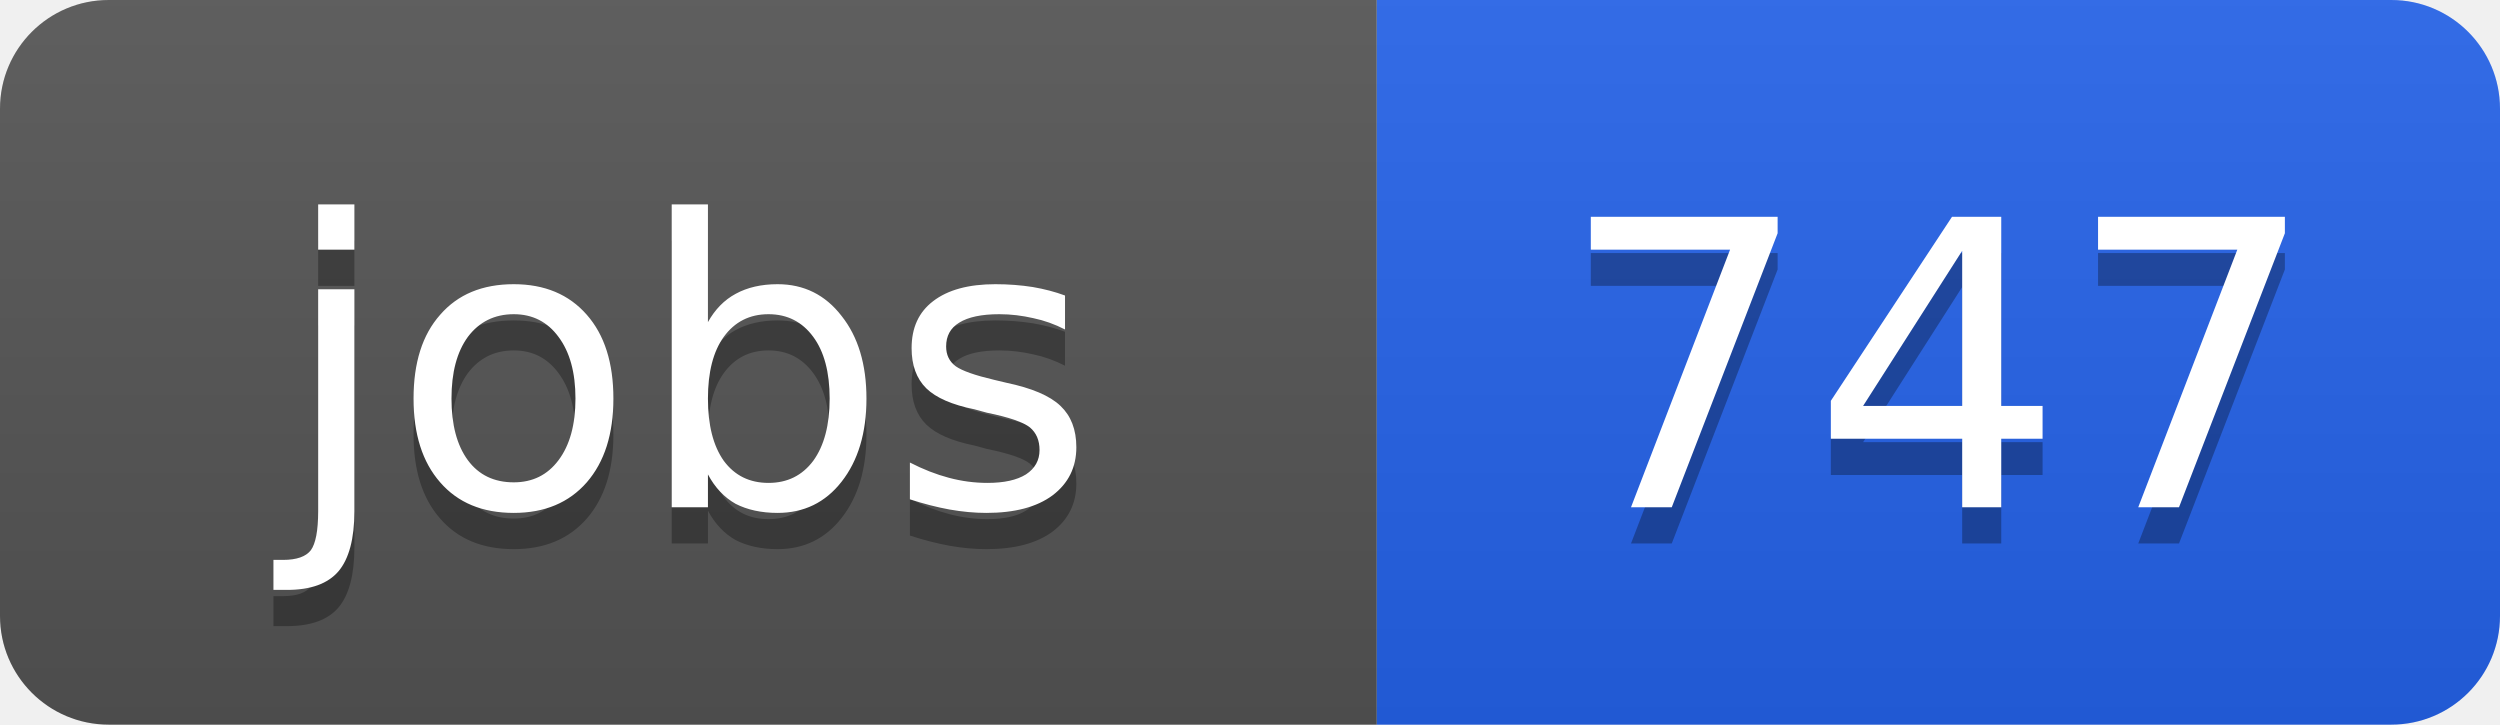
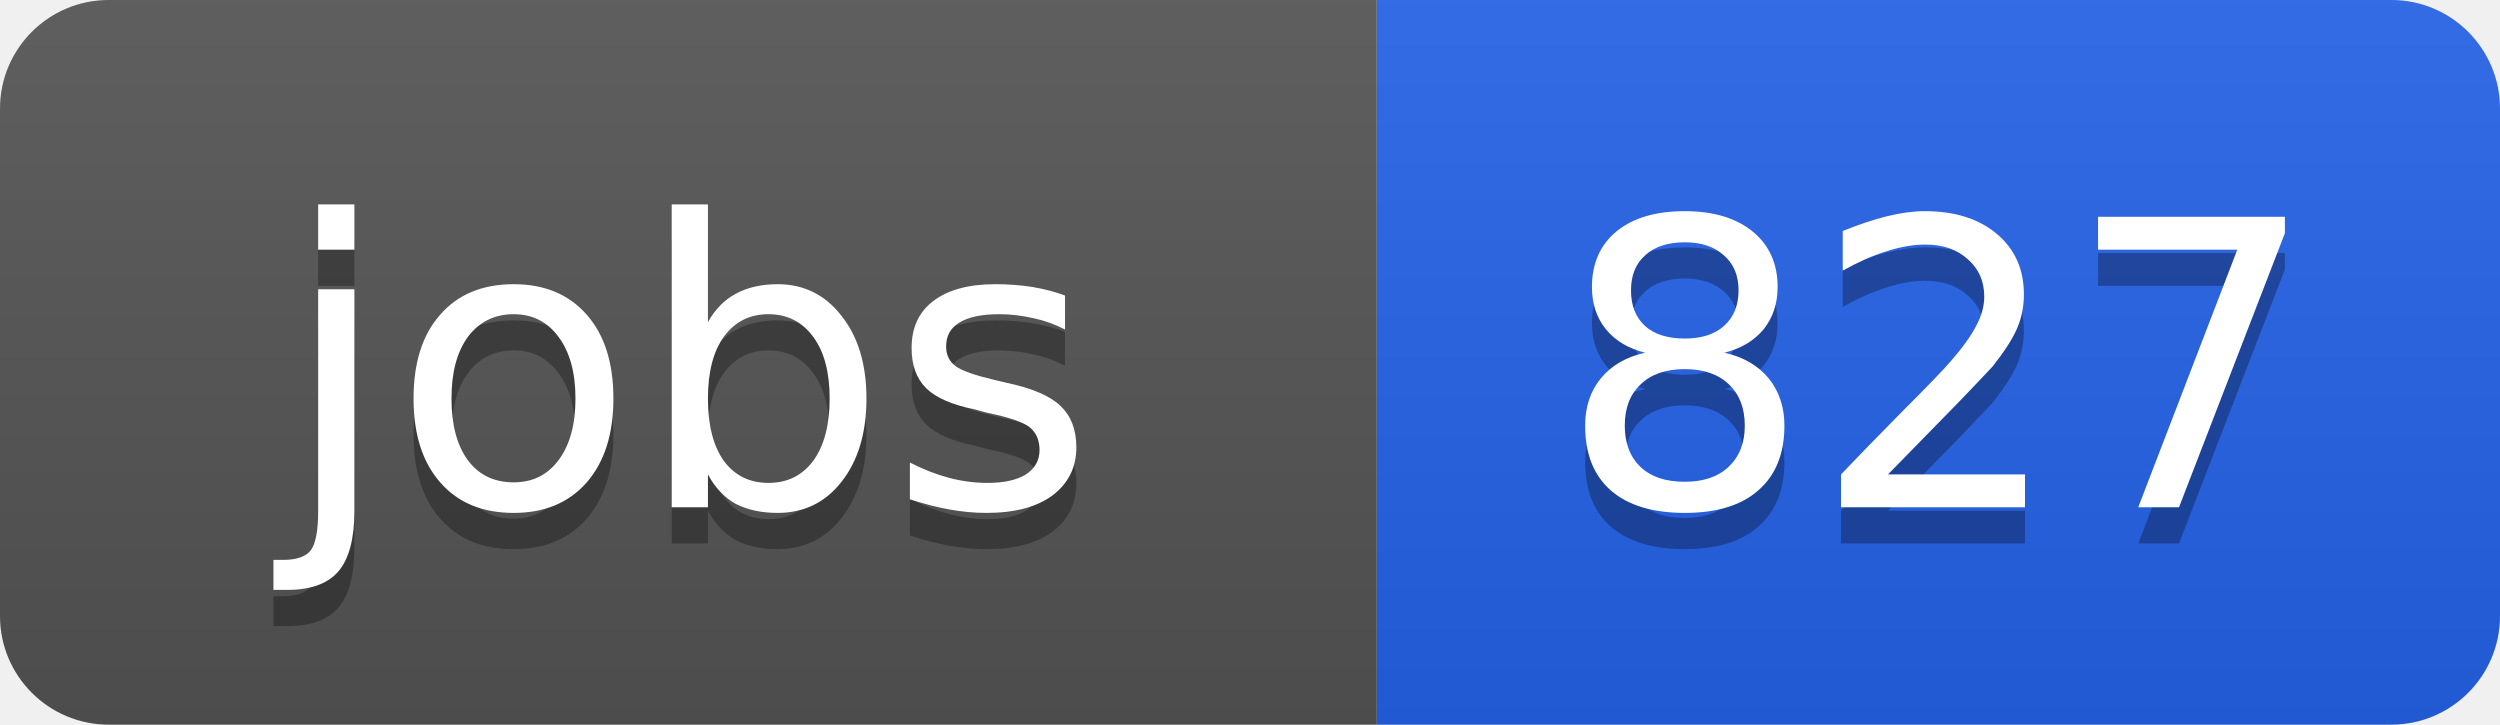
<svg xmlns="http://www.w3.org/2000/svg" width="69" height="20">
  <linearGradient id="b" x2="0" y2="100%">
    <stop offset="0" stop-color="#bbb" stop-opacity=".1" />
    <stop offset="1" stop-opacity=".1" />
  </linearGradient>
  <clipPath id="a">
    <rect width="69" height="20" rx="3" fill="#fff" />
  </clipPath>
  <g clip-path="url(#a)">
    <path fill="#555" d="M0 0h38v20H0z" />
    <path fill="#2563eb" d="M38 0h31v20H38z" />
    <path fill="url(#b)" d="M0 0h69v20H0z" />
  </g>
  <g fill="#fff" text-anchor="middle" font-family="DejaVu Sans,Verdana,Geneva,sans-serif" font-size="11">
    <text x="19" y="15" fill="#010101" fill-opacity=".3">jobs</text>
    <text x="19" y="14">jobs</text>
-     <text x="53.5" y="15" fill="#010101" fill-opacity=".3">747</text>
-     <text x="53.5" y="14">747</text>
+     <text x="53.5" y="15" fill="#010101" fill-opacity=".3">827</text>
+     <text x="53.5" y="14">827</text>
  </g>
</svg>
